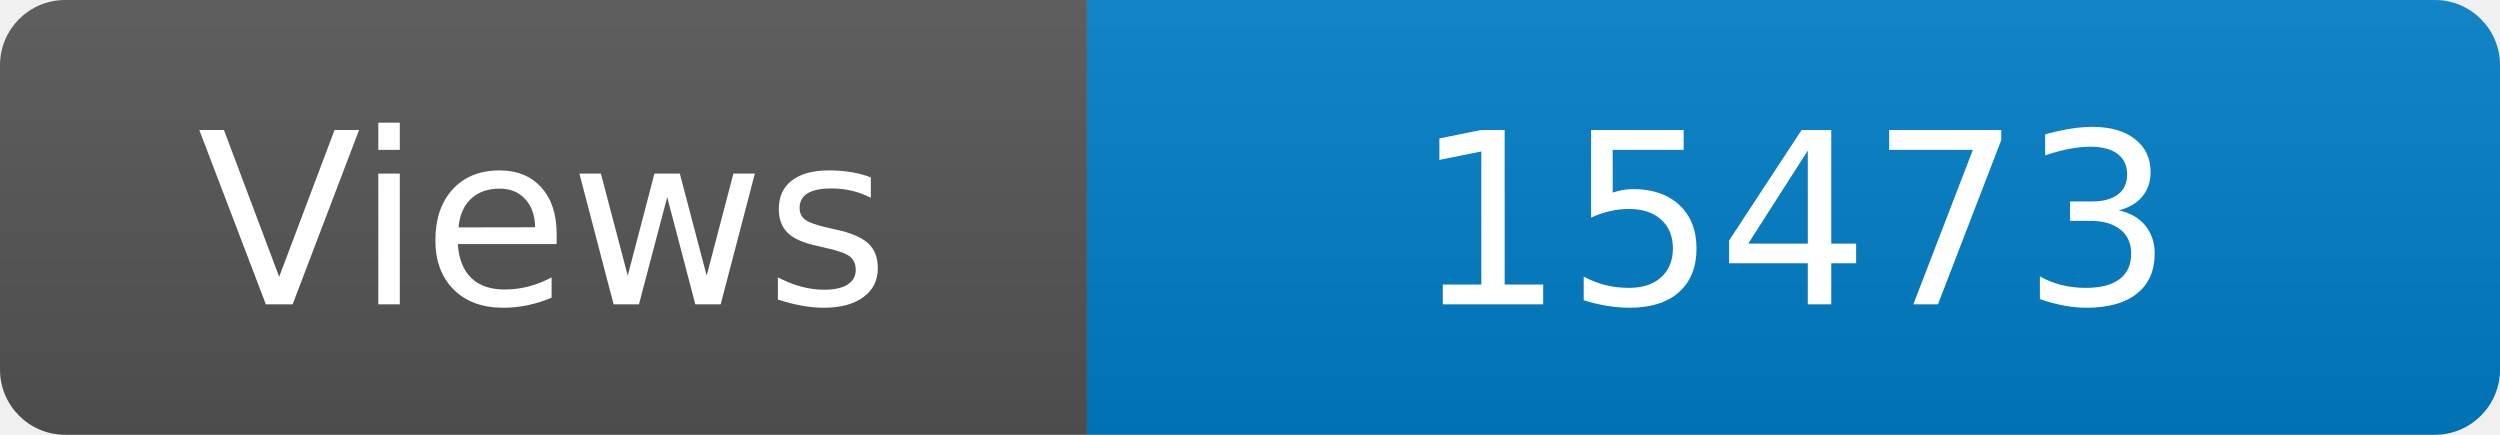
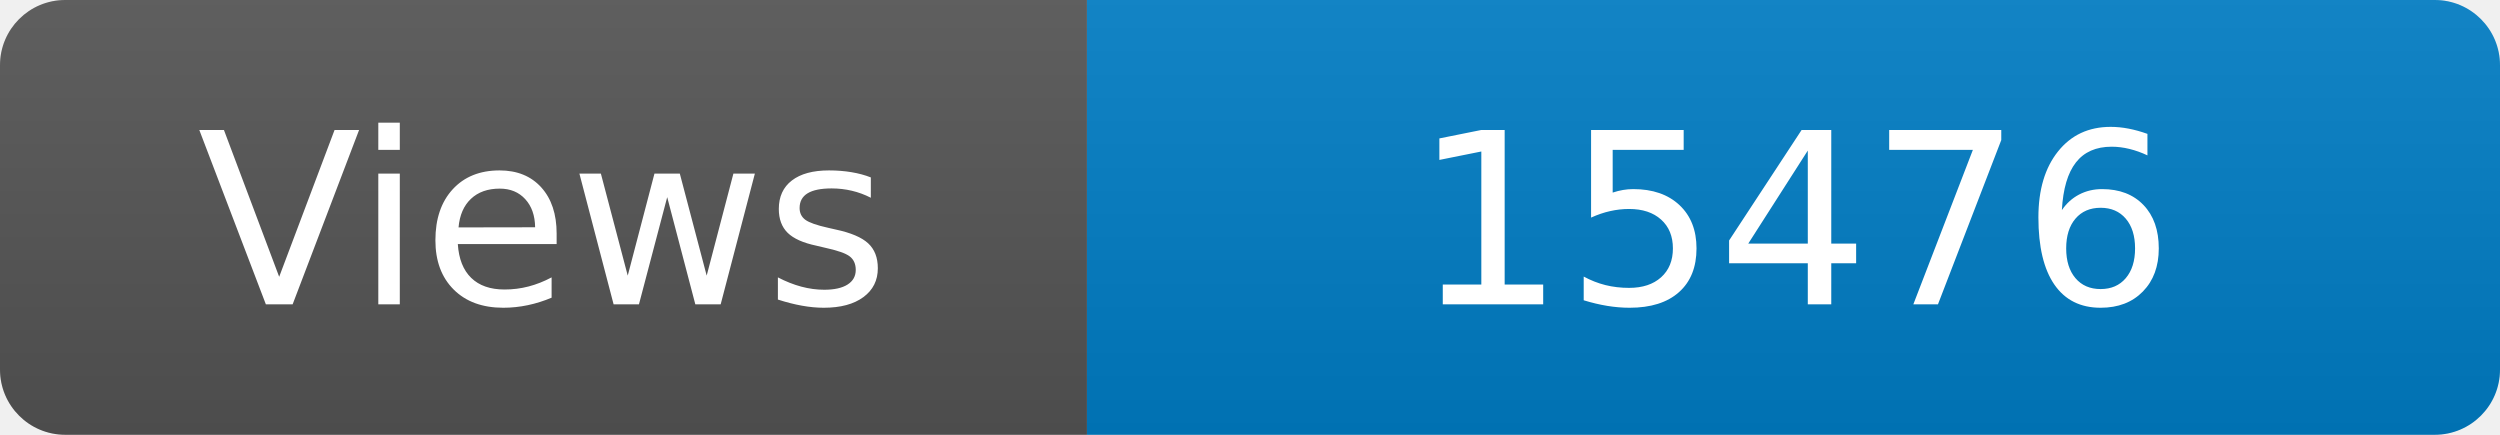
<svg xmlns="http://www.w3.org/2000/svg" width="115" height="20" role="img" aria-label="Maintained?: yes">
  <linearGradient id="s" x2="0" y2="100%">
    <stop offset="0" stop-color="#bbb" stop-opacity=".1" />
    <stop offset="1" stop-opacity=".1" />
  </linearGradient>
  <clipPath id="r">
    <rect width="115" height="20" rx="3" fill="#fff" />
  </clipPath>
  <g clip-path="url(#r)">
    <rect width="50" height="20" fill="#555" />
    <rect x="50" width="160" height="20" fill="#007ec6" />
    <rect width="115" height="20" fill="url(#s)" />
  </g>
  <g fill="#fff" text-anchor="middle" font-family="Verdana,Geneva,DejaVu Sans,sans-serif" font-size="110">
    <text x="250" y="140" transform="scale(.1)" fill="#fff">Views</text>
-     <text x="825" y="140" transform="scale(.1)" fill="#fff">15473</text>
+     <text x="825" y="140" transform="scale(.1)" fill="#fff">15476</text>
  </g>
</svg>
